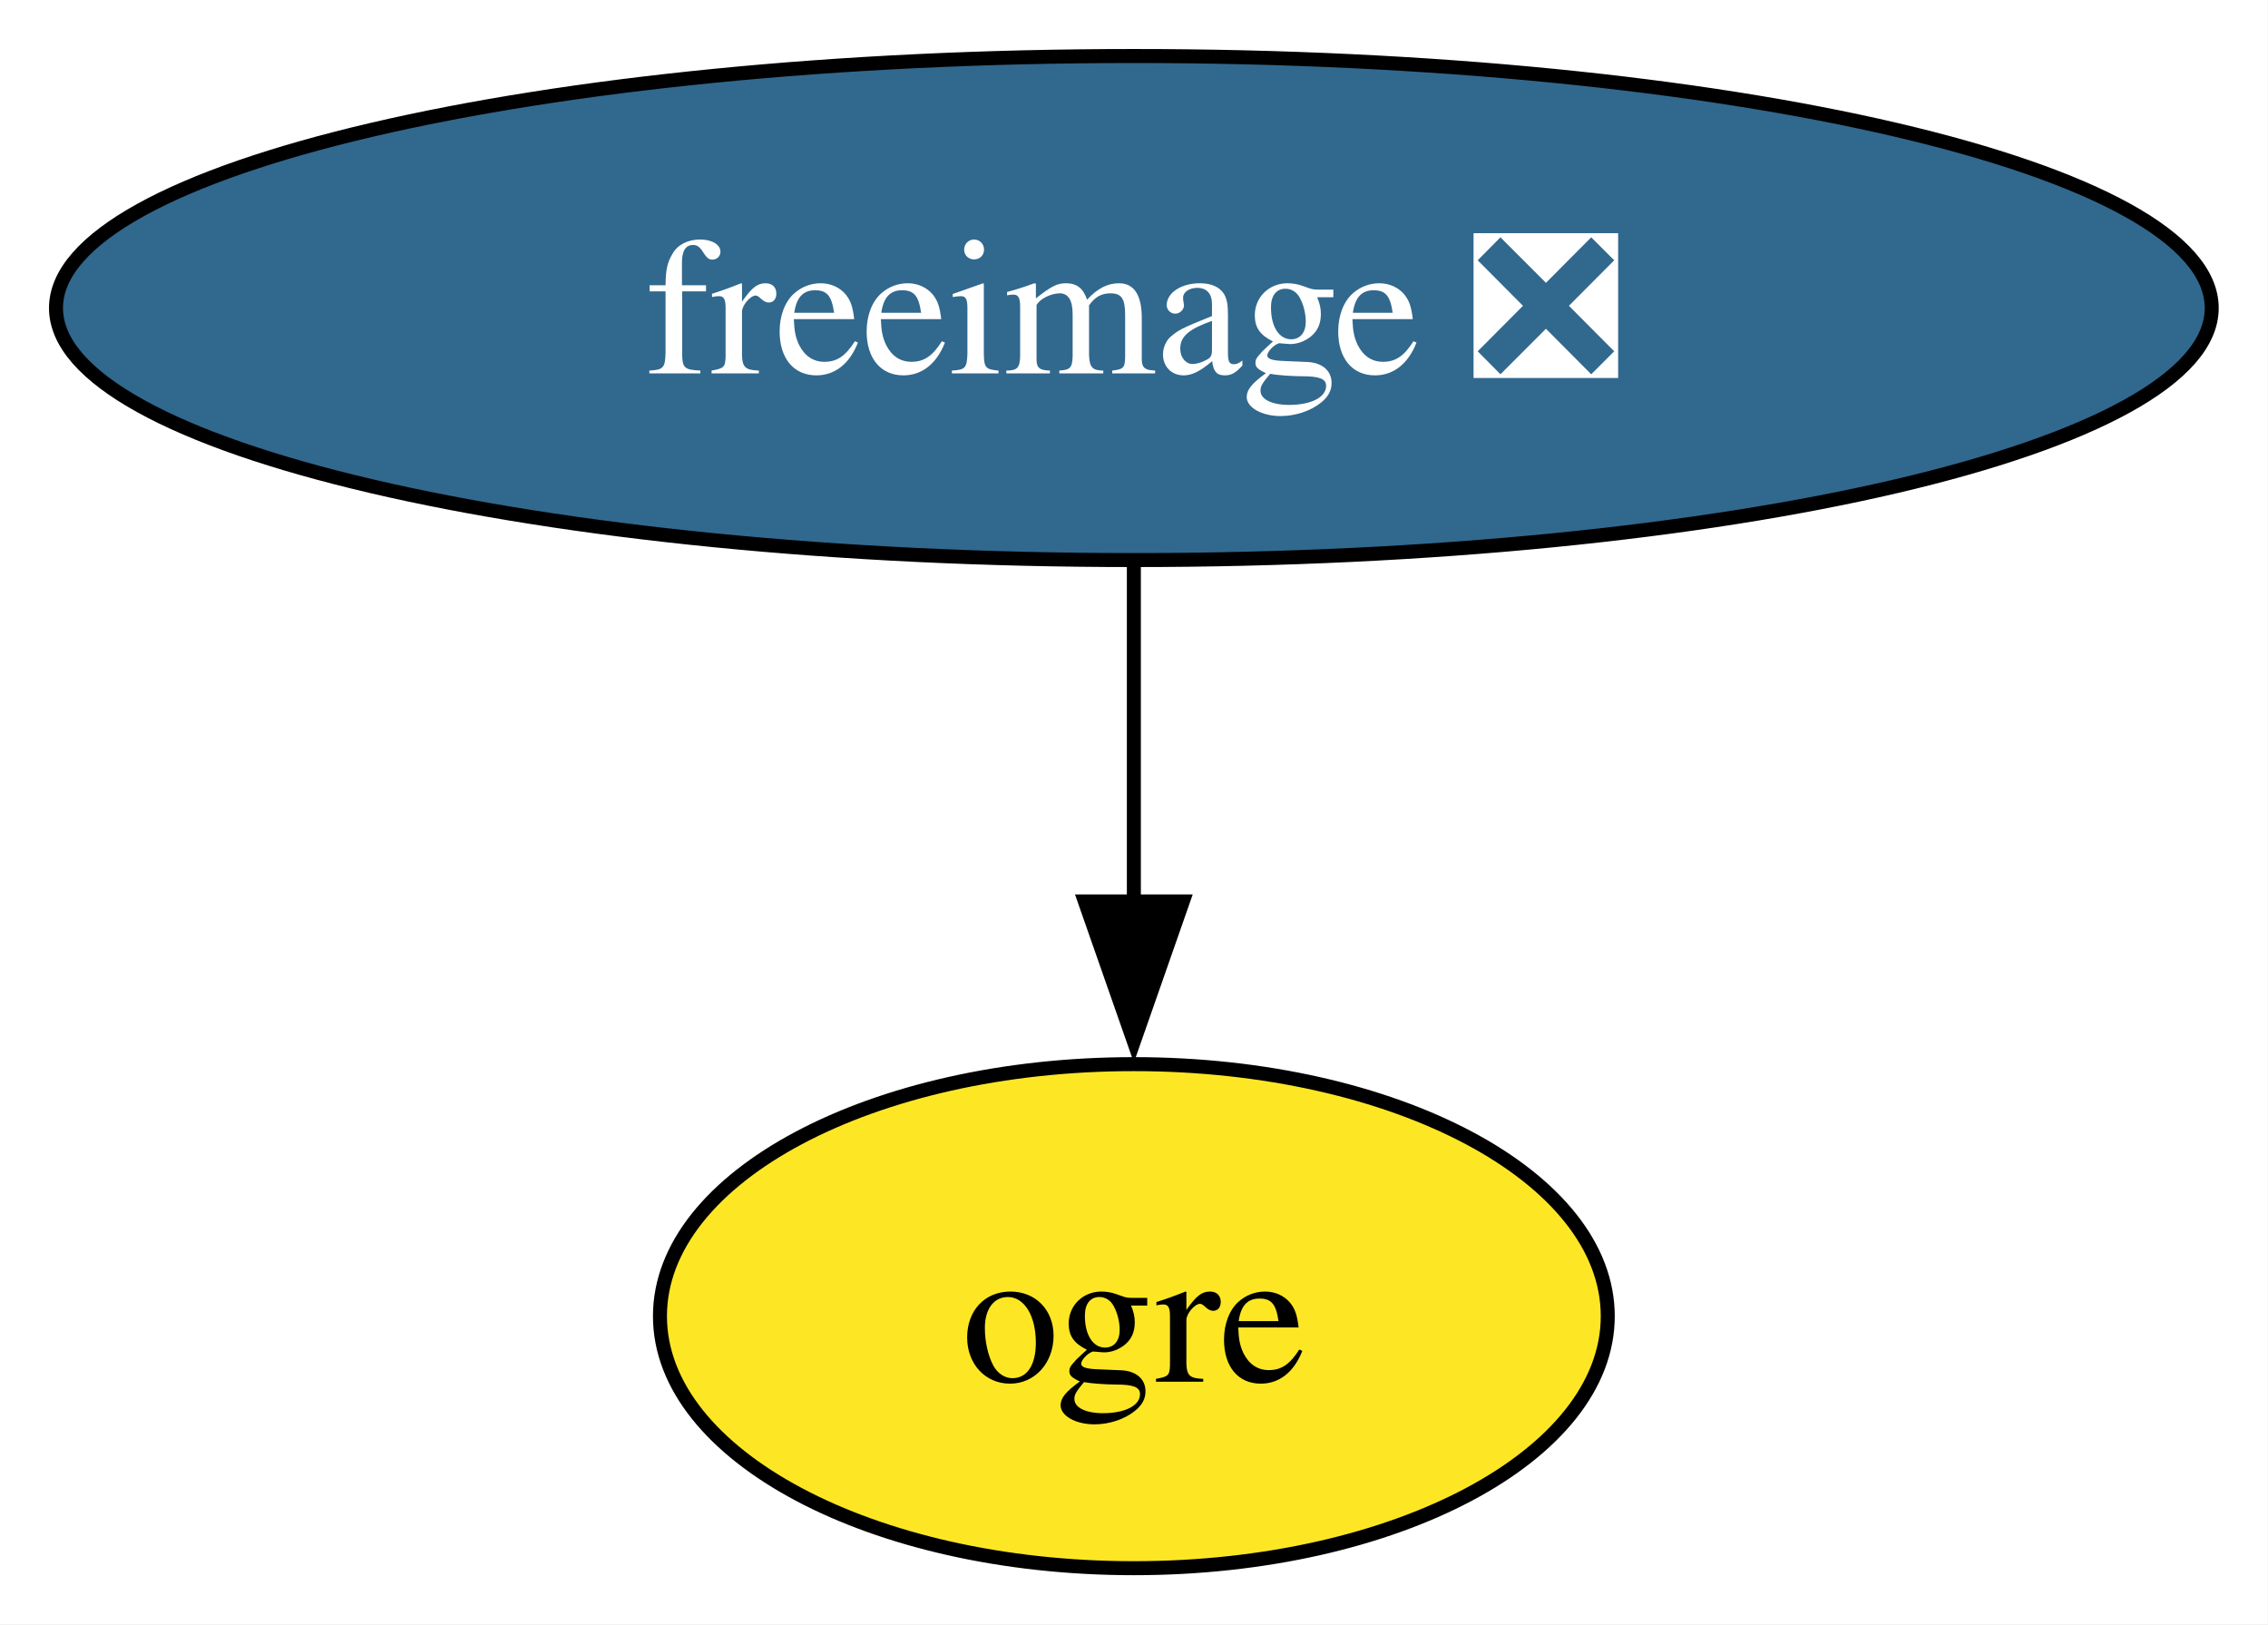
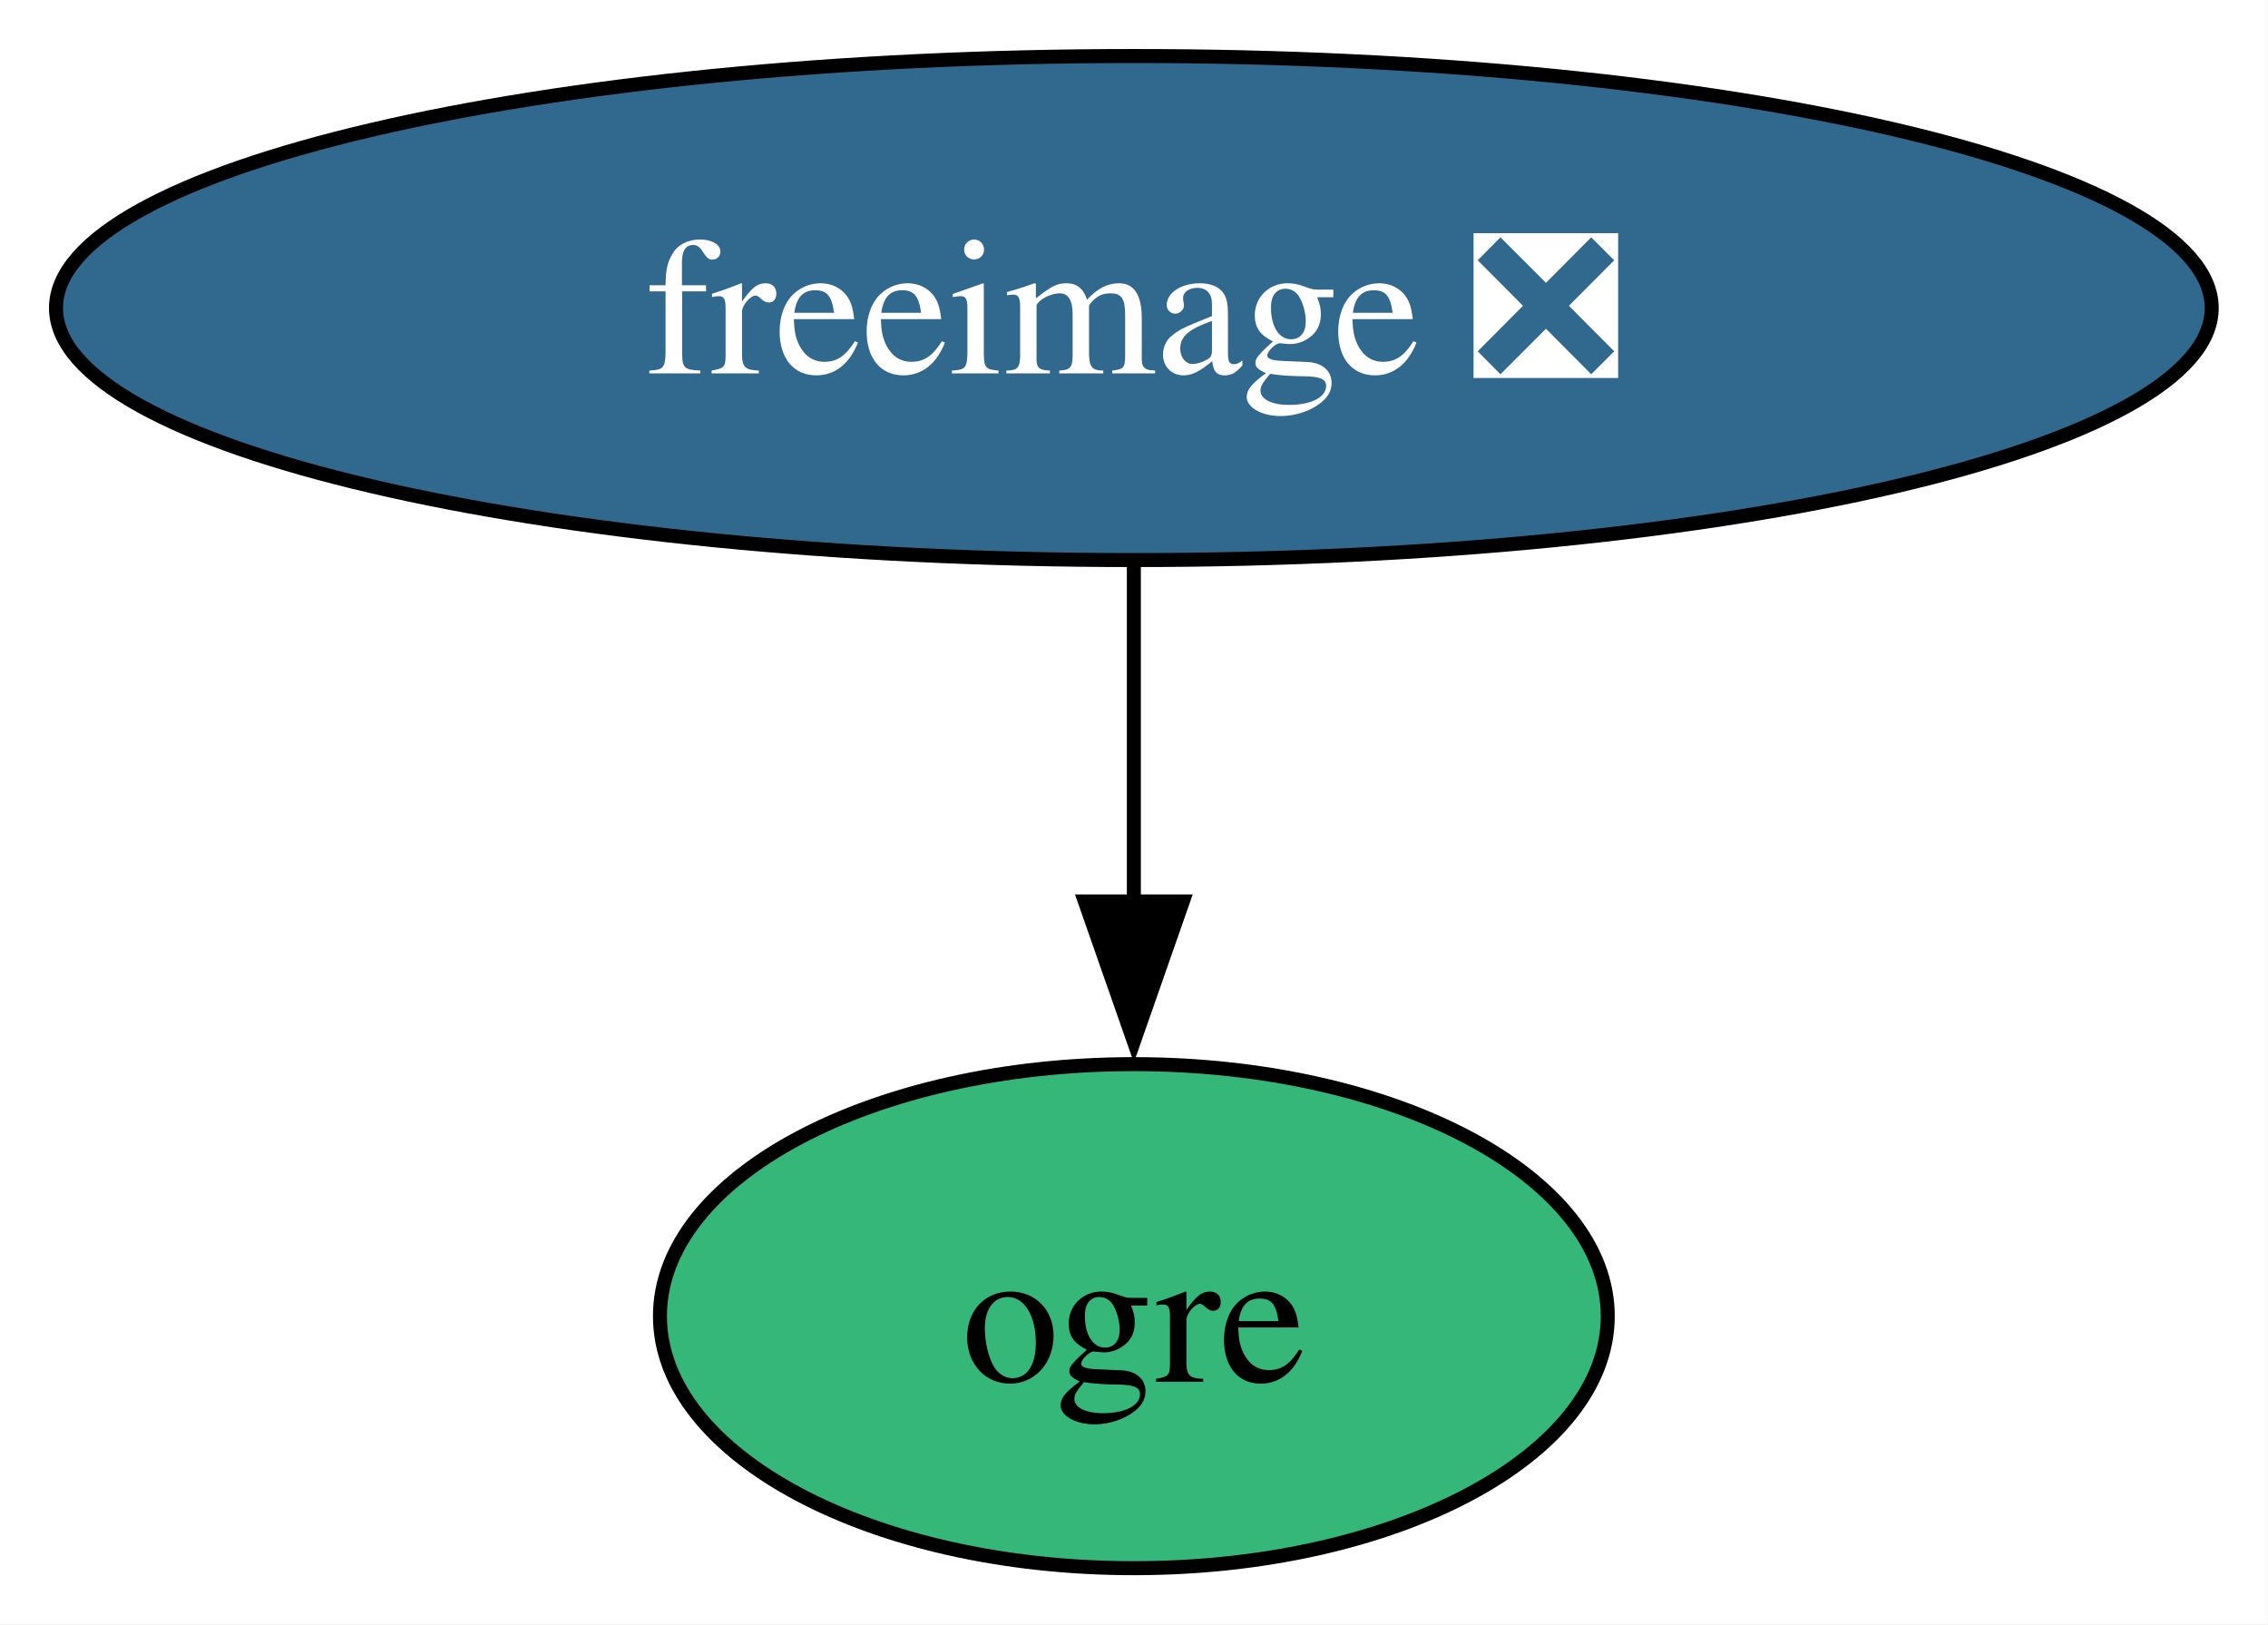
<svg xmlns="http://www.w3.org/2000/svg" xmlns:xlink="http://www.w3.org/1999/xlink" width="162pt" height="116pt" viewBox="0.00 0.00 162.00 116.00">
  <g id="graph0" class="graph" transform="scale(1 1) rotate(0) translate(4 112)">
    <polygon fill="white" stroke="none" points="-4,4 -4,-112 157.97,-112 157.97,4 -4,4" />
    <g id="node1" class="node">
      <g id="a_node1">
        <a xlink:href="https://github.com/conda-forge/freeimage-feedstock/pull/54" xlink:title="freeimage ❎">
          <ellipse fill="#31688e" stroke="black" cx="76.99" cy="-90" rx="76.99" ry="18" />
          <text xml:space="preserve" text-anchor="middle" x="76.99" y="-85.33" font-family="Times,serif" font-size="14.00" fill="white">freeimage ❎</text>
        </a>
      </g>
    </g>
    <g id="node2" class="node">
      <g id="a_node2">
        <a xlink:href="https://github.com/conda-forge/ogre-feedstock" xlink:title="ogre">
-           <ellipse fill="#fde725" stroke="black" cx="76.99" cy="-18" rx="33.85" ry="18" />
+           <ellipse fill="#35b779" stroke="black" cx="76.99" cy="-18" rx="33.85" ry="18" />
          <text xml:space="preserve" text-anchor="middle" x="76.99" y="-13.32" font-family="Times,serif" font-size="14.00">ogre</text>
        </a>
      </g>
    </g>
    <g id="edge1" class="edge">
      <path fill="none" stroke="black" d="M76.99,-71.7C76.99,-64.41 76.99,-55.73 76.99,-47.54" />
      <polygon fill="black" stroke="black" points="80.49,-47.62 76.99,-37.62 73.49,-47.62 80.49,-47.62" />
    </g>
  </g>
</svg>
